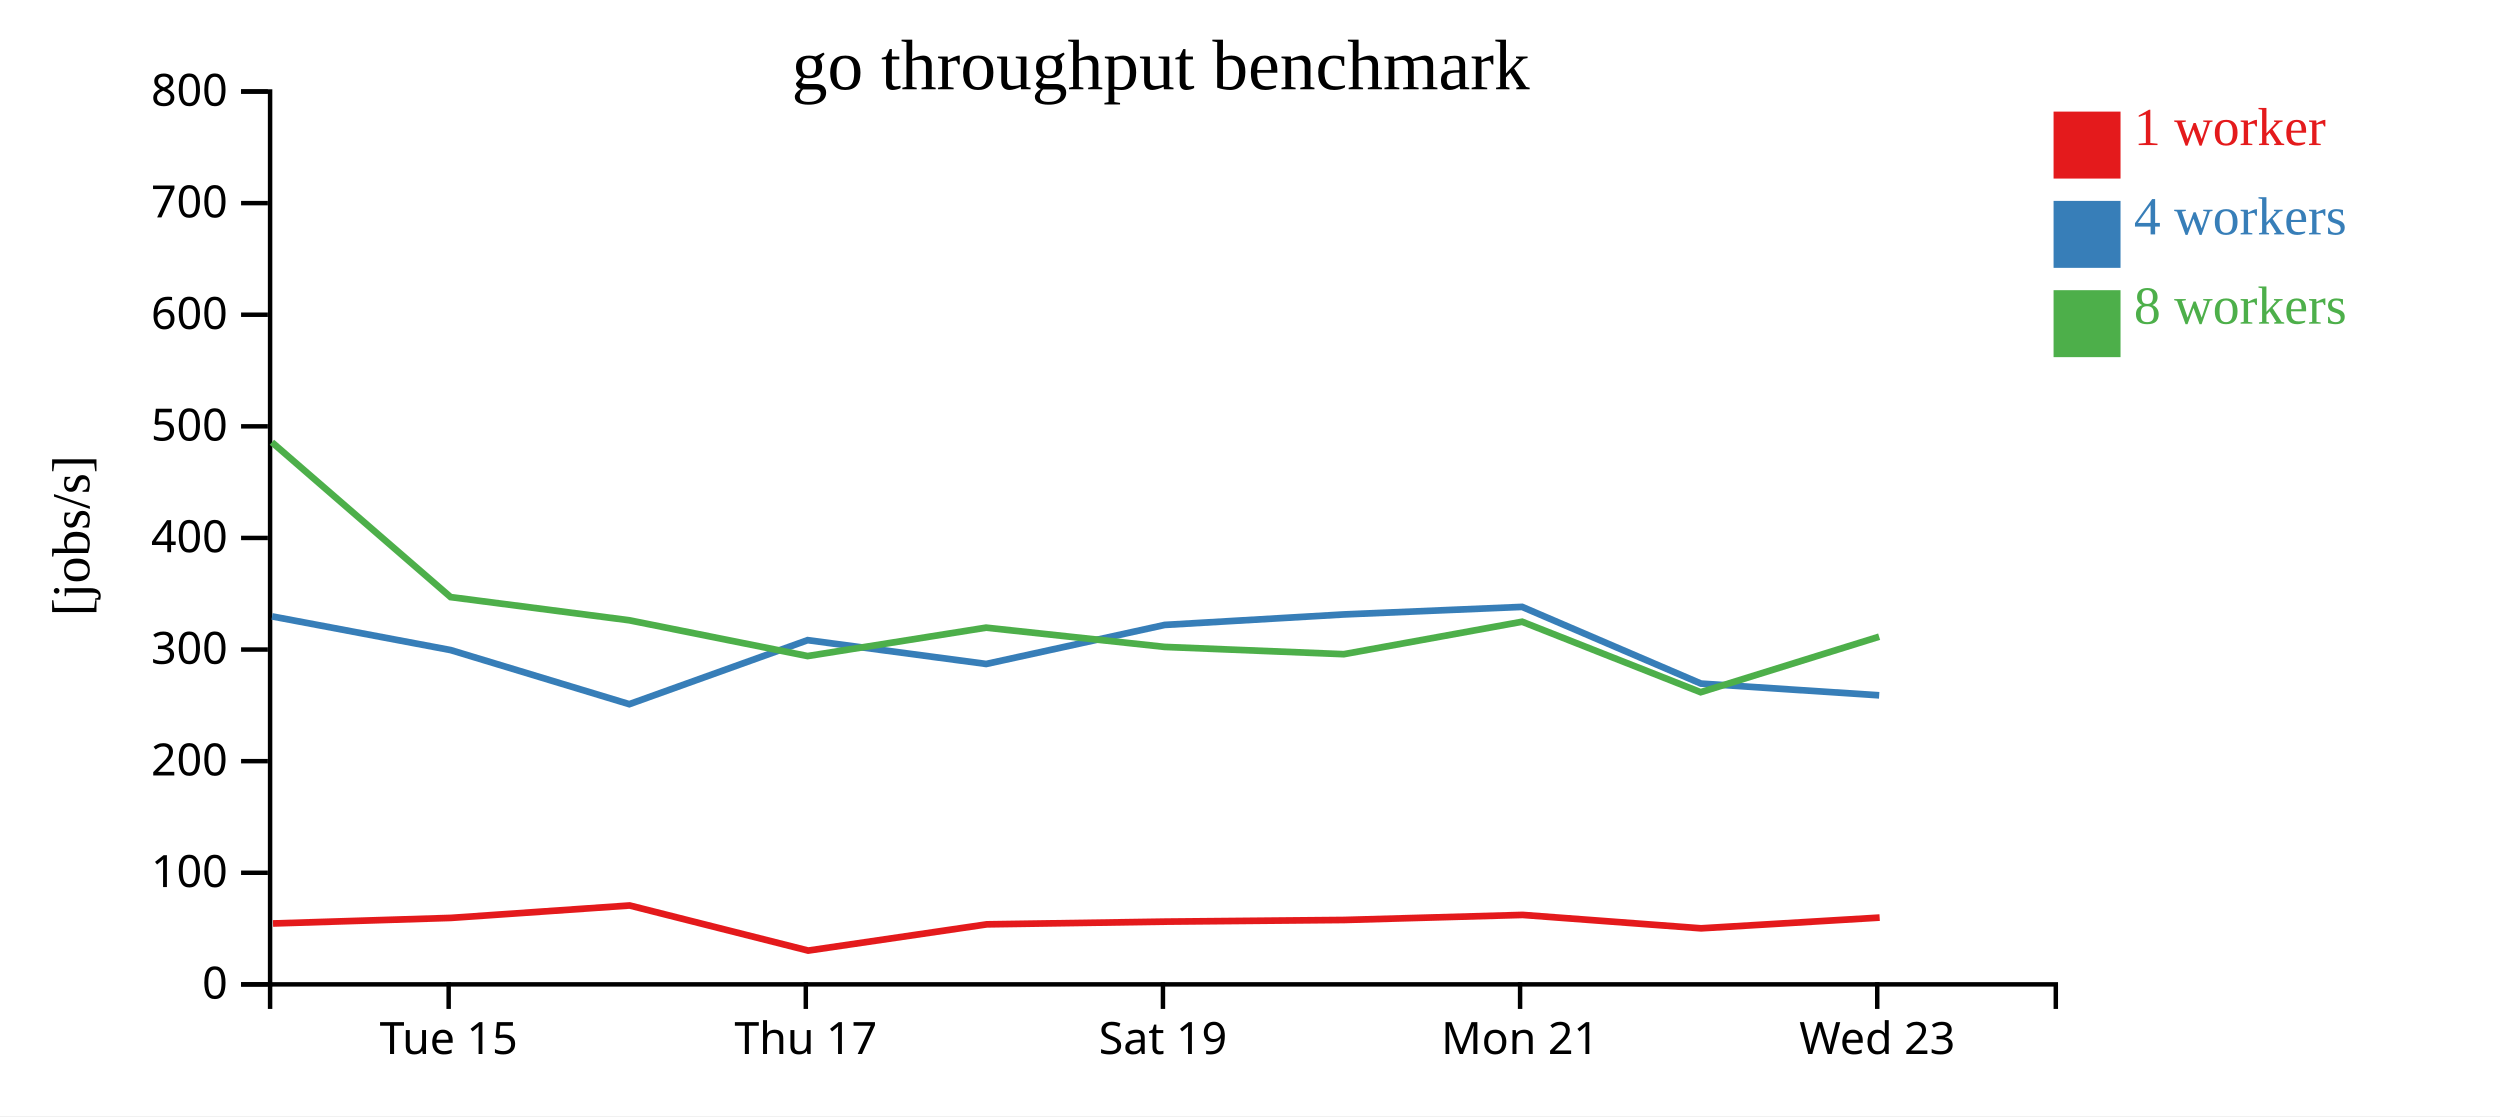
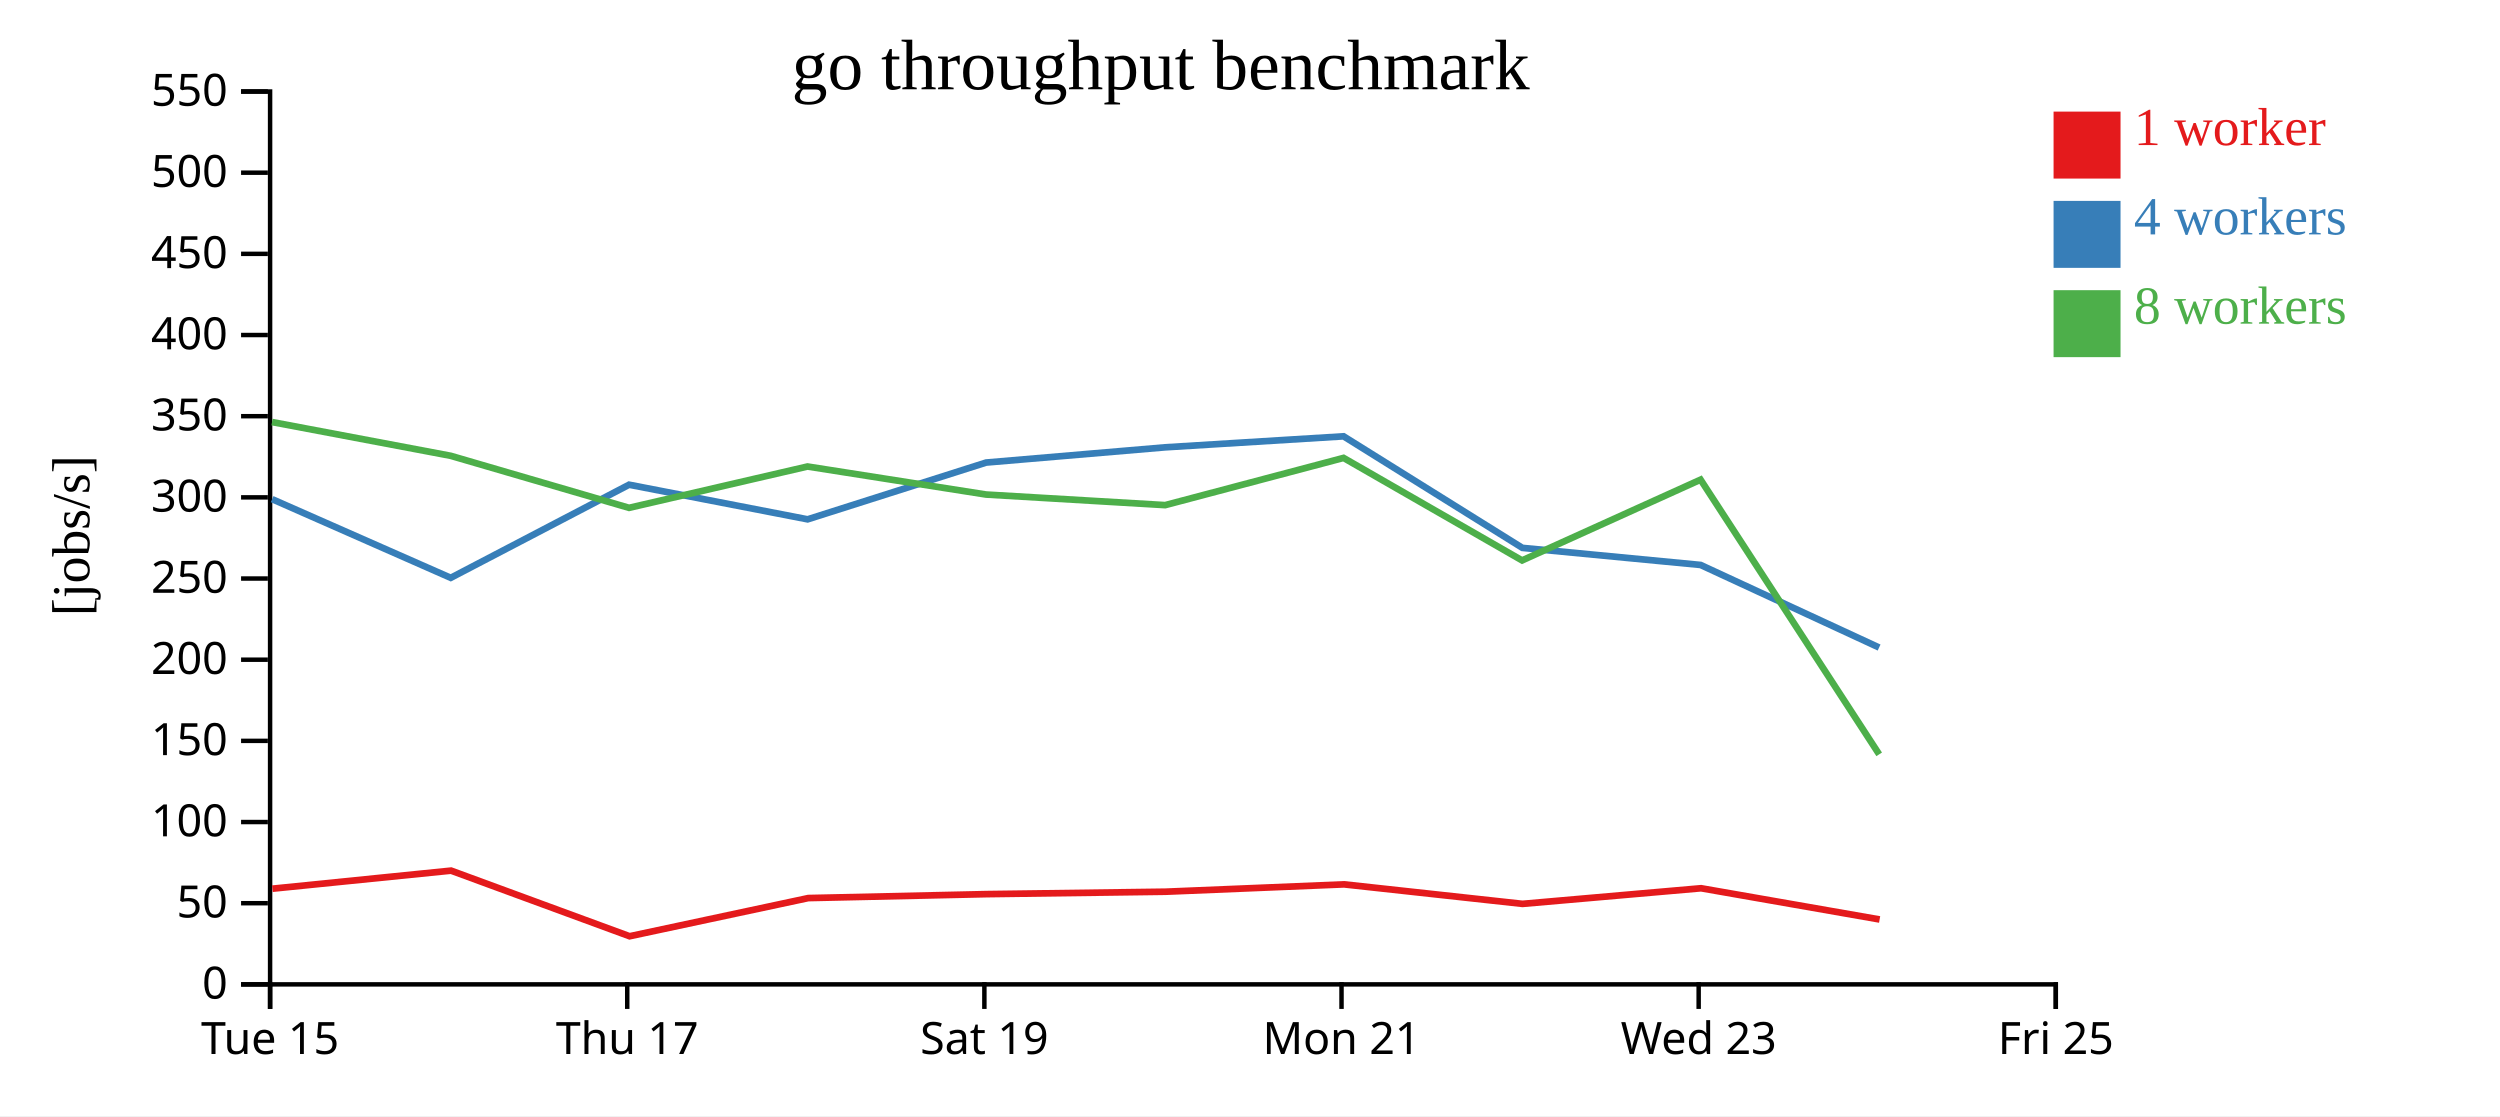
<svg xmlns="http://www.w3.org/2000/svg" width="560" height="250">
  <rect width="100%" height="100%" fill="white" />
  <g transform="translate(60,20)">
    <g transform="translate(0,200)" fill="none" font-size="10" font-family="sans-serif" text-anchor="middle">
      <path class="domain" stroke="currentColor" d="M0.5,6V0.5H400.5V6" />
-       <g class="tick" opacity="1" transform="translate(40.5,0)">
+       <g class="tick" opacity="1" transform="translate(0.5,0)">
        <line stroke="currentColor" y2="6" />
        <text fill="currentColor" y="9" dy="0.71em">Tue 15</text>
      </g>
-       <g class="tick" opacity="1" transform="translate(120.5,0)">
+       <g class="tick" opacity="1" transform="translate(80.5,0)">
        <line stroke="currentColor" y2="6" />
        <text fill="currentColor" y="9" dy="0.71em">Thu 17</text>
      </g>
-       <g class="tick" opacity="1" transform="translate(200.5,0)">
+       <g class="tick" opacity="1" transform="translate(160.5,0)">
        <line stroke="currentColor" y2="6" />
        <text fill="currentColor" y="9" dy="0.71em">Sat 19</text>
      </g>
-       <g class="tick" opacity="1" transform="translate(280.5,0)">
+       <g class="tick" opacity="1" transform="translate(240.5,0)">
        <line stroke="currentColor" y2="6" />
        <text fill="currentColor" y="9" dy="0.71em">Mon 21</text>
      </g>
-       <g class="tick" opacity="1" transform="translate(360.5,0)">
+       <g class="tick" opacity="1" transform="translate(320.5,0)">
        <line stroke="currentColor" y2="6" />
        <text fill="currentColor" y="9" dy="0.71em">Wed 23</text>
+       </g>
+       <g class="tick" opacity="1" transform="translate(400.5,0)">
+         <line stroke="currentColor" y2="6" />
+         <text fill="currentColor" y="9" dy="0.71em">Fri 25</text>
      </g>
    </g>
    <g fill="none" font-size="10" font-family="sans-serif" text-anchor="end">
      <path class="domain" stroke="currentColor" d="M-6,200.5H0.5V0.5H-6" />
      <g class="tick" opacity="1" transform="translate(0,200.5)">
        <line stroke="currentColor" x2="-6" />
        <text fill="currentColor" x="-9" dy="0.32em">0</text>
      </g>
-       <g class="tick" opacity="1" transform="translate(0,175.5)">
+       <g class="tick" opacity="1" transform="translate(0,182.3182)">
+         <line stroke="currentColor" x2="-6" />
+         <text fill="currentColor" x="-9" dy="0.32em">50</text>
+       </g>
+       <g class="tick" opacity="1" transform="translate(0,164.1364)">
        <line stroke="currentColor" x2="-6" />
        <text fill="currentColor" x="-9" dy="0.32em">100</text>
      </g>
-       <g class="tick" opacity="1" transform="translate(0,150.5)">
+       <g class="tick" opacity="1" transform="translate(0,145.9545)">
+         <line stroke="currentColor" x2="-6" />
+         <text fill="currentColor" x="-9" dy="0.32em">150</text>
+       </g>
+       <g class="tick" opacity="1" transform="translate(0,127.7727)">
        <line stroke="currentColor" x2="-6" />
        <text fill="currentColor" x="-9" dy="0.32em">200</text>
      </g>
-       <g class="tick" opacity="1" transform="translate(0,125.5)">
+       <g class="tick" opacity="1" transform="translate(0,109.5909)">
+         <line stroke="currentColor" x2="-6" />
+         <text fill="currentColor" x="-9" dy="0.32em">250</text>
+       </g>
+       <g class="tick" opacity="1" transform="translate(0,91.40909)">
        <line stroke="currentColor" x2="-6" />
        <text fill="currentColor" x="-9" dy="0.32em">300</text>
      </g>
-       <g class="tick" opacity="1" transform="translate(0,100.5)">
+       <g class="tick" opacity="1" transform="translate(0,73.22727)">
+         <line stroke="currentColor" x2="-6" />
+         <text fill="currentColor" x="-9" dy="0.32em">350</text>
+       </g>
+       <g class="tick" opacity="1" transform="translate(0,55.04545)">
        <line stroke="currentColor" x2="-6" />
        <text fill="currentColor" x="-9" dy="0.32em">400</text>
      </g>
-       <g class="tick" opacity="1" transform="translate(0,75.5)">
+       <g class="tick" opacity="1" transform="translate(0,36.86364)">
+         <line stroke="currentColor" x2="-6" />
+         <text fill="currentColor" x="-9" dy="0.32em">450</text>
+       </g>
+       <g class="tick" opacity="1" transform="translate(0,18.68182)">
        <line stroke="currentColor" x2="-6" />
        <text fill="currentColor" x="-9" dy="0.32em">500</text>
      </g>
-       <g class="tick" opacity="1" transform="translate(0,50.5)">
-         <line stroke="currentColor" x2="-6" />
-         <text fill="currentColor" x="-9" dy="0.32em">600</text>
-       </g>
-       <g class="tick" opacity="1" transform="translate(0,25.5)">
-         <line stroke="currentColor" x2="-6" />
-         <text fill="currentColor" x="-9" dy="0.32em">700</text>
-       </g>
      <g class="tick" opacity="1" transform="translate(0,0.5)">
        <line stroke="currentColor" x2="-6" />
-         <text fill="currentColor" x="-9" dy="0.32em">800</text>
+         <text fill="currentColor" x="-9" dy="0.32em">550</text>
      </g>
    </g>
    <text text-anchor="middle" style="font-size: 12px" transform="rotate(-90)" y="-40" x="-100">[jobs/s]</text>
    <text text-anchor="middle" style="font-size: 16px" y="0" x="200">go throughput benchmark</text>
-     <path class="line" fill="none" stroke="#e41a1c" stroke-width="1.5" d="M1.153,186.86L41.02,185.609L81.04,182.828L121.028,192.932L161.053,187.053L200.971,186.447L241.096,186.074L281.07,184.942L321.037,187.945L361.041,185.541" />
-     <path class="line" fill="none" stroke="#377eb8" stroke-width="1.5" d="M0.946,118.073L40.955,125.621L80.962,137.736L120.911,123.395L160.904,128.728L200.891,119.983L241.002,117.637L280.958,115.943L321.012,133.122L360.939,135.755" />
-     <path class="line" fill="none" stroke="#4daf4a" stroke-width="1.5" d="M0.906,79.071L40.934,113.748L80.965,118.945L120.906,126.958L160.881,120.593L200.878,124.91L241.001,126.539L280.955,119.268L320.945,135.054L360.928,122.617" />
+     <path class="line" fill="none" stroke="#e41a1c" stroke-width="1.5" d="M1.02,179.068L41.04,175.023L81.028,189.719L121.053,181.168L160.971,180.286L201.096,179.744L241.07,178.097L281.037,182.466L321.041,178.968L361.036,185.963" />
+     <path class="line" fill="none" stroke="#377eb8" stroke-width="1.5" d="M0.955,91.812L40.962,109.434L80.911,88.575L120.904,96.331L160.891,83.612L201.002,80.199L240.958,77.735L281.012,102.723L320.939,106.552L360.92,125.049" />
+     <path class="line" fill="none" stroke="#4daf4a" stroke-width="1.5" d="M0.934,74.543L40.965,82.102L80.906,93.756L120.881,84.499L160.878,90.778L201.001,93.148L240.955,82.572L280.945,105.533L320.928,87.442L360.936,148.974" />
    <rect class="dot" x="400" y="5" width="15" height="15" style="fill: #e41a1c;" />
    <rect class="dot" x="400" y="25" width="15" height="15" style="fill: #377eb8;" />
    <rect class="dot" x="400" y="45" width="15" height="15" style="fill: #4daf4a;" />
    <text class="label" x="418" y="12.5" style="fill: #e41a1c; alignment-baseline: middle;" text-anchor="left">1 worker</text>
    <text class="label" x="418" y="32.5" style="fill: #377eb8; alignment-baseline: middle;" text-anchor="left">4 workers</text>
    <text class="label" x="418" y="52.5" style="fill: #4daf4a; alignment-baseline: middle;" text-anchor="left">8 workers</text>
  </g>
</svg>
